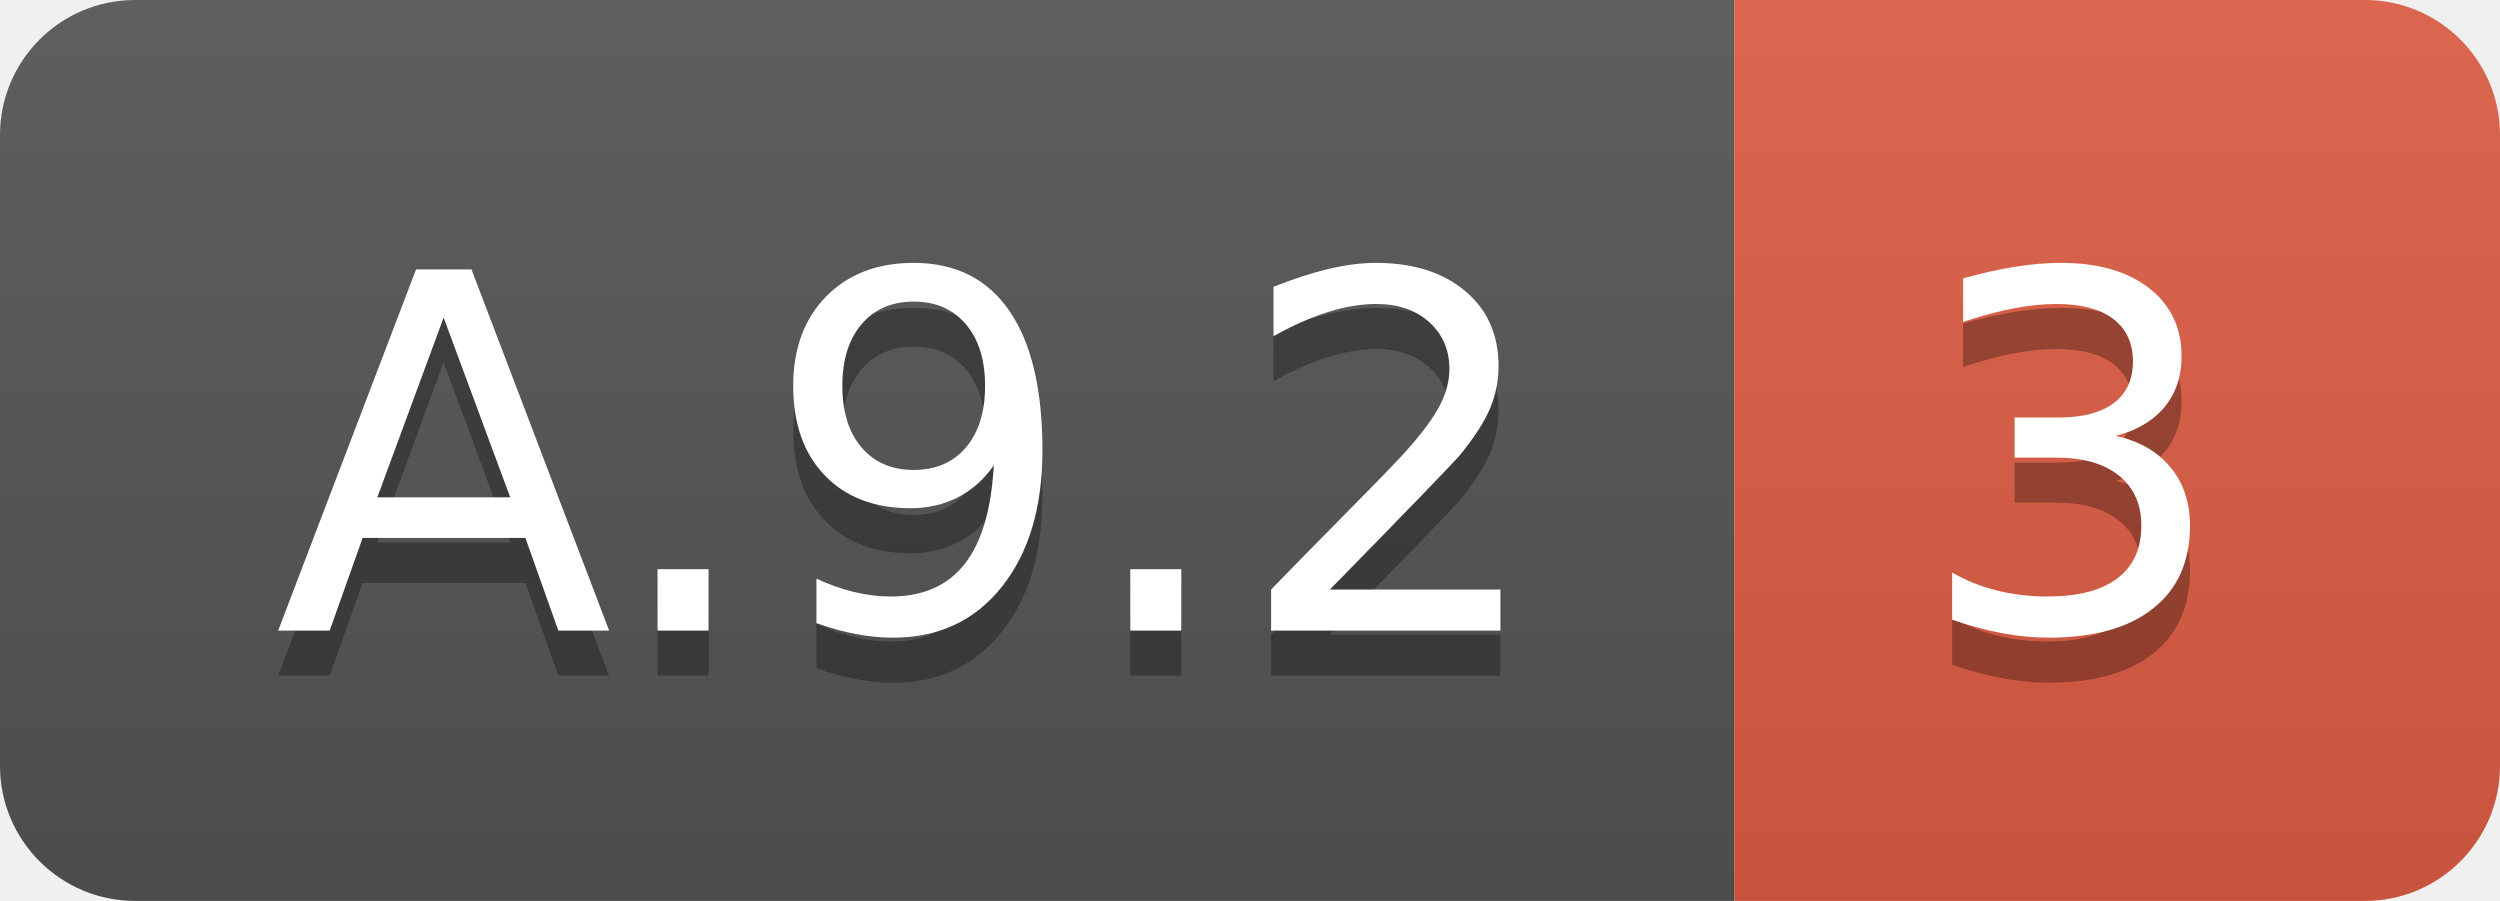
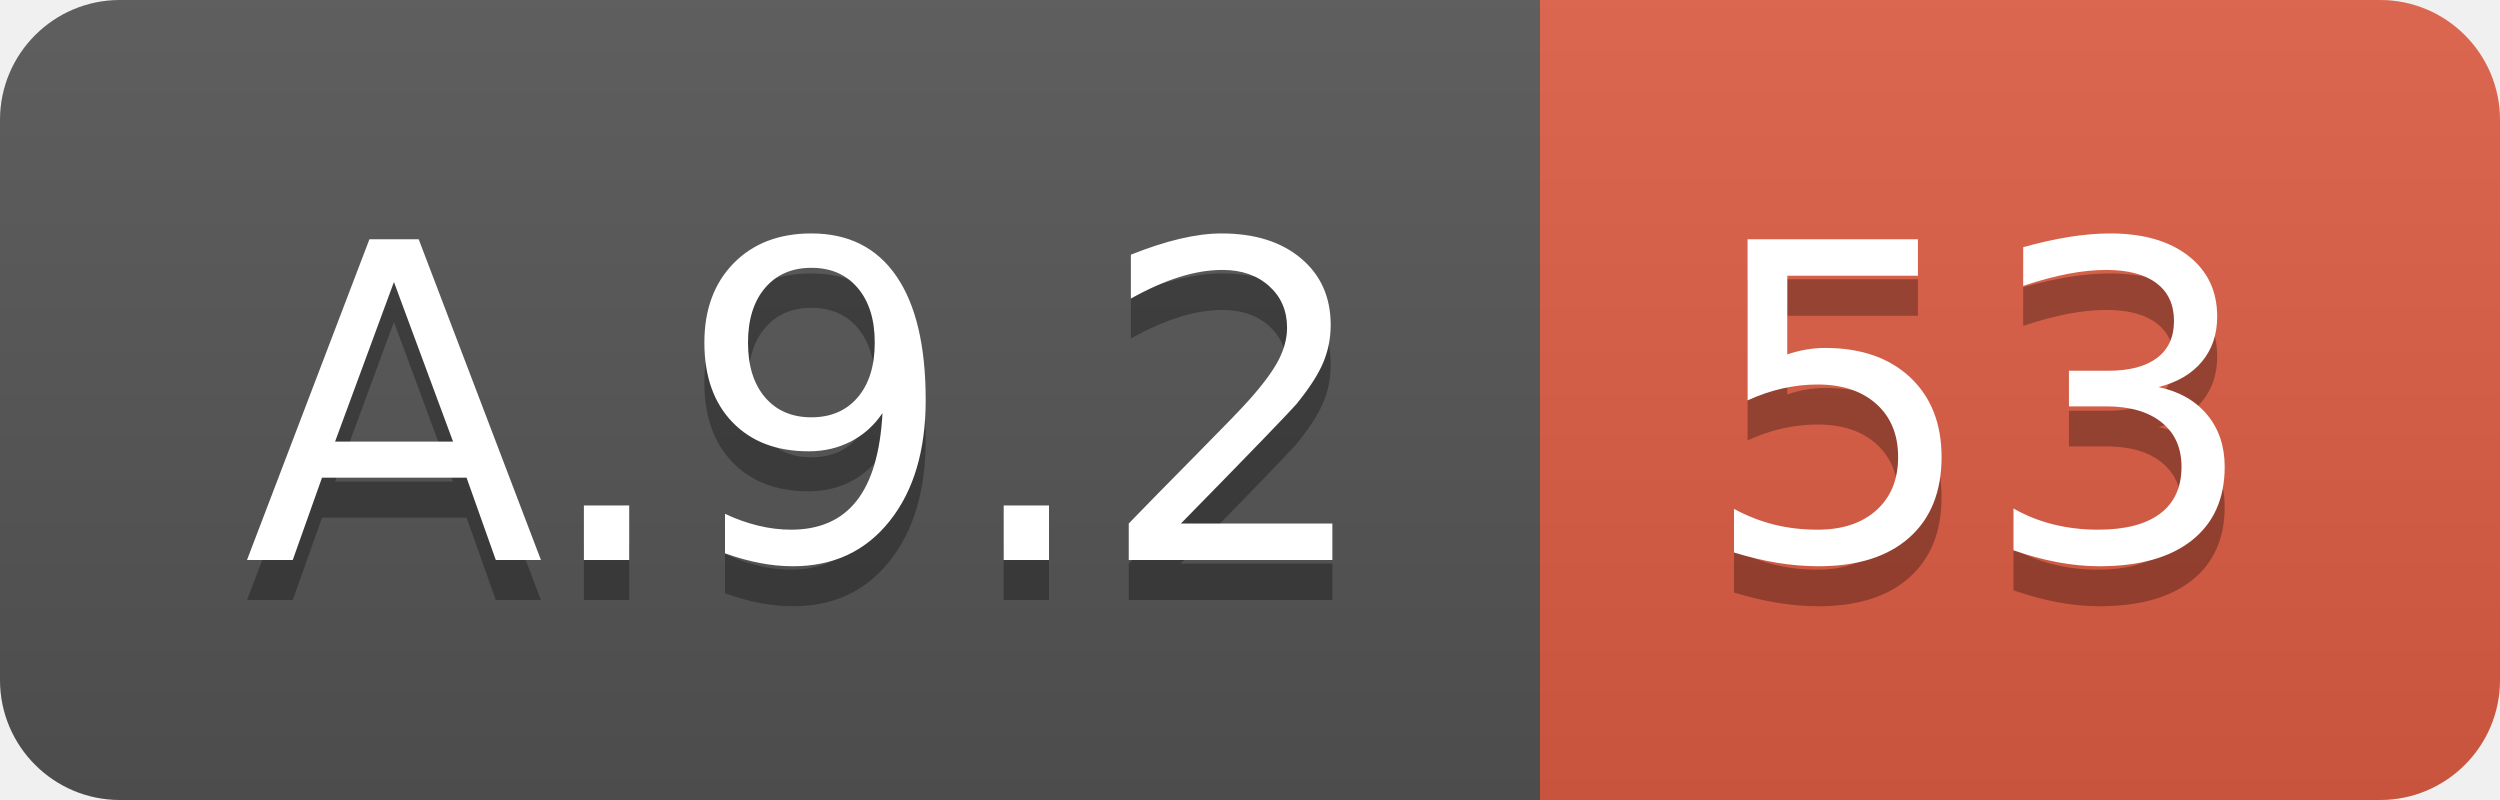
- <svg xmlns="http://www.w3.org/2000/svg" width="55.5" height="20">
+ <svg xmlns="http://www.w3.org/2000/svg" width="62.5" height="20">
  <linearGradient id="smooth" x2="0" y2="100%">
    <stop offset="0" stop-color="#bbb" stop-opacity=".1" />
    <stop offset="1" stop-opacity=".1" />
  </linearGradient>
  <clipPath id="round">
-     <rect width="55.5" height="20" rx="3" fill="#fff" />
+     <rect width="62.5" height="20" rx="3" fill="#fff" />
  </clipPath>
  <g clip-path="url(#round)">
    <rect width="38.5" height="20" fill="#555" />
-     <rect x="38.5" width="17.0" height="20" fill="#e05d44" />
-     <rect width="55.5" height="20" fill="url(#smooth)" />
+     <rect x="38.5" width="24.0" height="20" fill="#e05d44" />
+     <rect width="62.5" height="20" fill="url(#smooth)" />
  </g>
  <g fill="#fff" text-anchor="middle" font-family="DejaVu Sans,Verdana,Geneva,sans-serif" font-size="110">
    <text x="202.5" y="150" fill="#010101" fill-opacity=".3" transform="scale(0.1)" textLength="285.0" lengthAdjust="spacing">A.9.2</text>
    <text x="202.5" y="140" transform="scale(0.1)" textLength="285.0" lengthAdjust="spacing">A.9.2</text>
-     <text x="460.0" y="150" fill="#010101" fill-opacity=".3" transform="scale(0.1)" textLength="70.0" lengthAdjust="spacing">3</text>
-     <text x="460.0" y="140" transform="scale(0.1)" textLength="70.0" lengthAdjust="spacing">3</text>
+     <text x="495.0" y="150" fill="#010101" fill-opacity=".3" transform="scale(0.1)" textLength="140.0" lengthAdjust="spacing">53</text>
+     <text x="495.0" y="140" transform="scale(0.1)" textLength="140.0" lengthAdjust="spacing">53</text>
  </g>
</svg>
